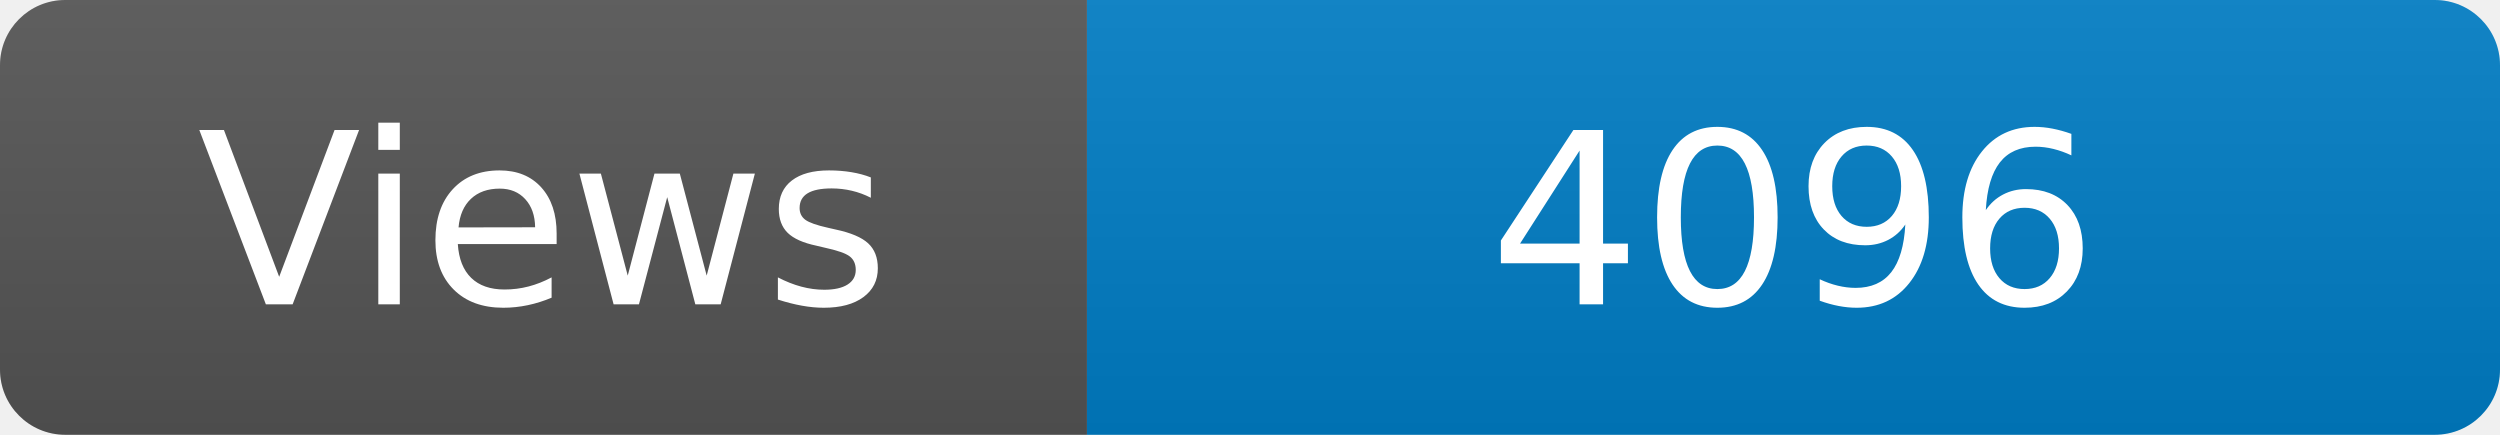
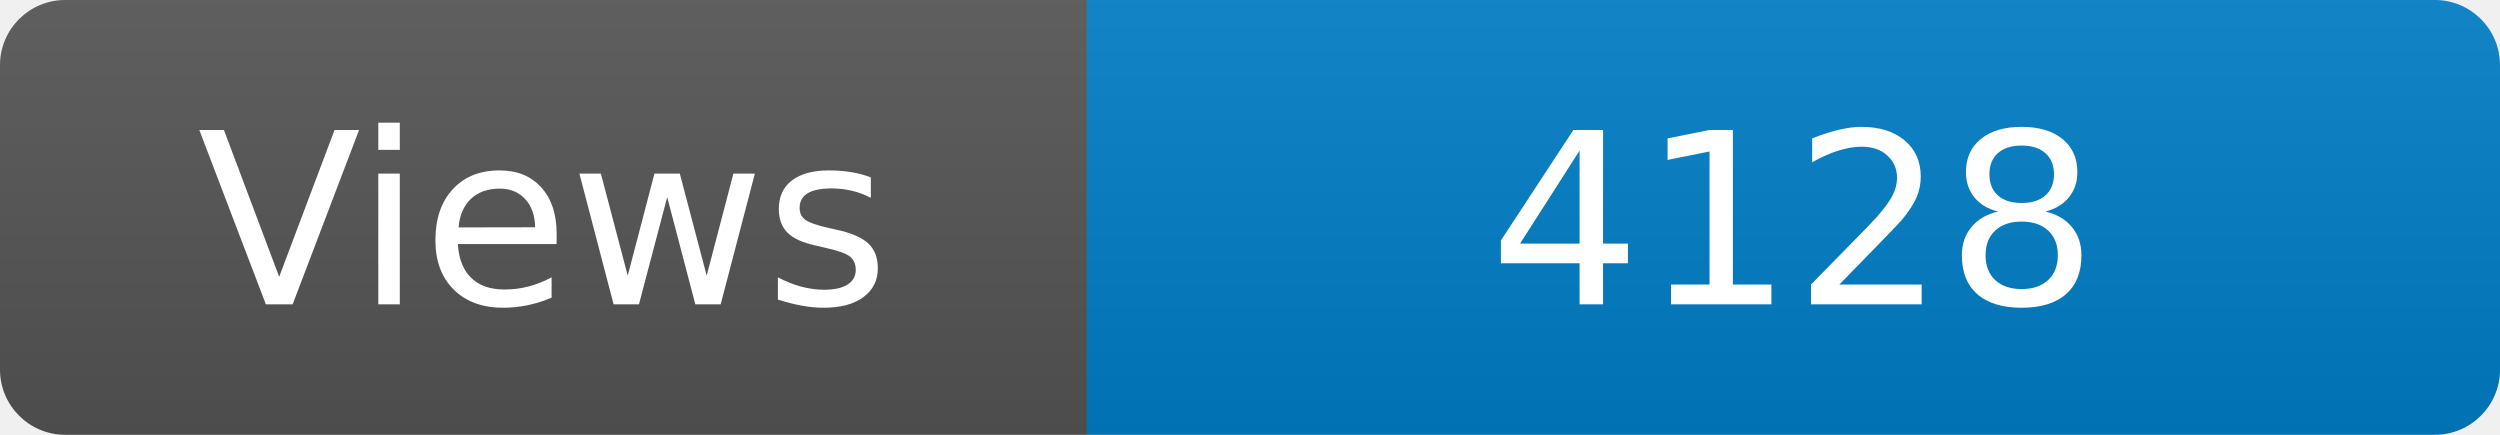
<svg xmlns="http://www.w3.org/2000/svg" width="115" height="20" role="img" aria-label="Maintained?: yes">
  <linearGradient id="s" x2="0" y2="100%">
    <stop offset="0" stop-color="#bbb" stop-opacity=".1" />
    <stop offset="1" stop-opacity=".1" />
  </linearGradient>
  <clipPath id="r">
    <rect width="115" height="20" rx="3" fill="#fff" />
  </clipPath>
  <g clip-path="url(#r)">
    <rect width="50" height="20" fill="#555" />
    <rect x="50" width="160" height="20" fill="#007ec6" />
    <rect width="115" height="20" fill="url(#s)" />
  </g>
  <g fill="#fff" text-anchor="middle" font-family="Verdana,Geneva,DejaVu Sans,sans-serif" font-size="110">
    <text x="250" y="140" transform="scale(.1)" fill="#fff">Views</text>
-     <text x="825" y="140" transform="scale(.1)" fill="#fff">4096</text>
+     <text x="825" y="140" transform="scale(.1)" fill="#fff">4128</text>
  </g>
</svg>
